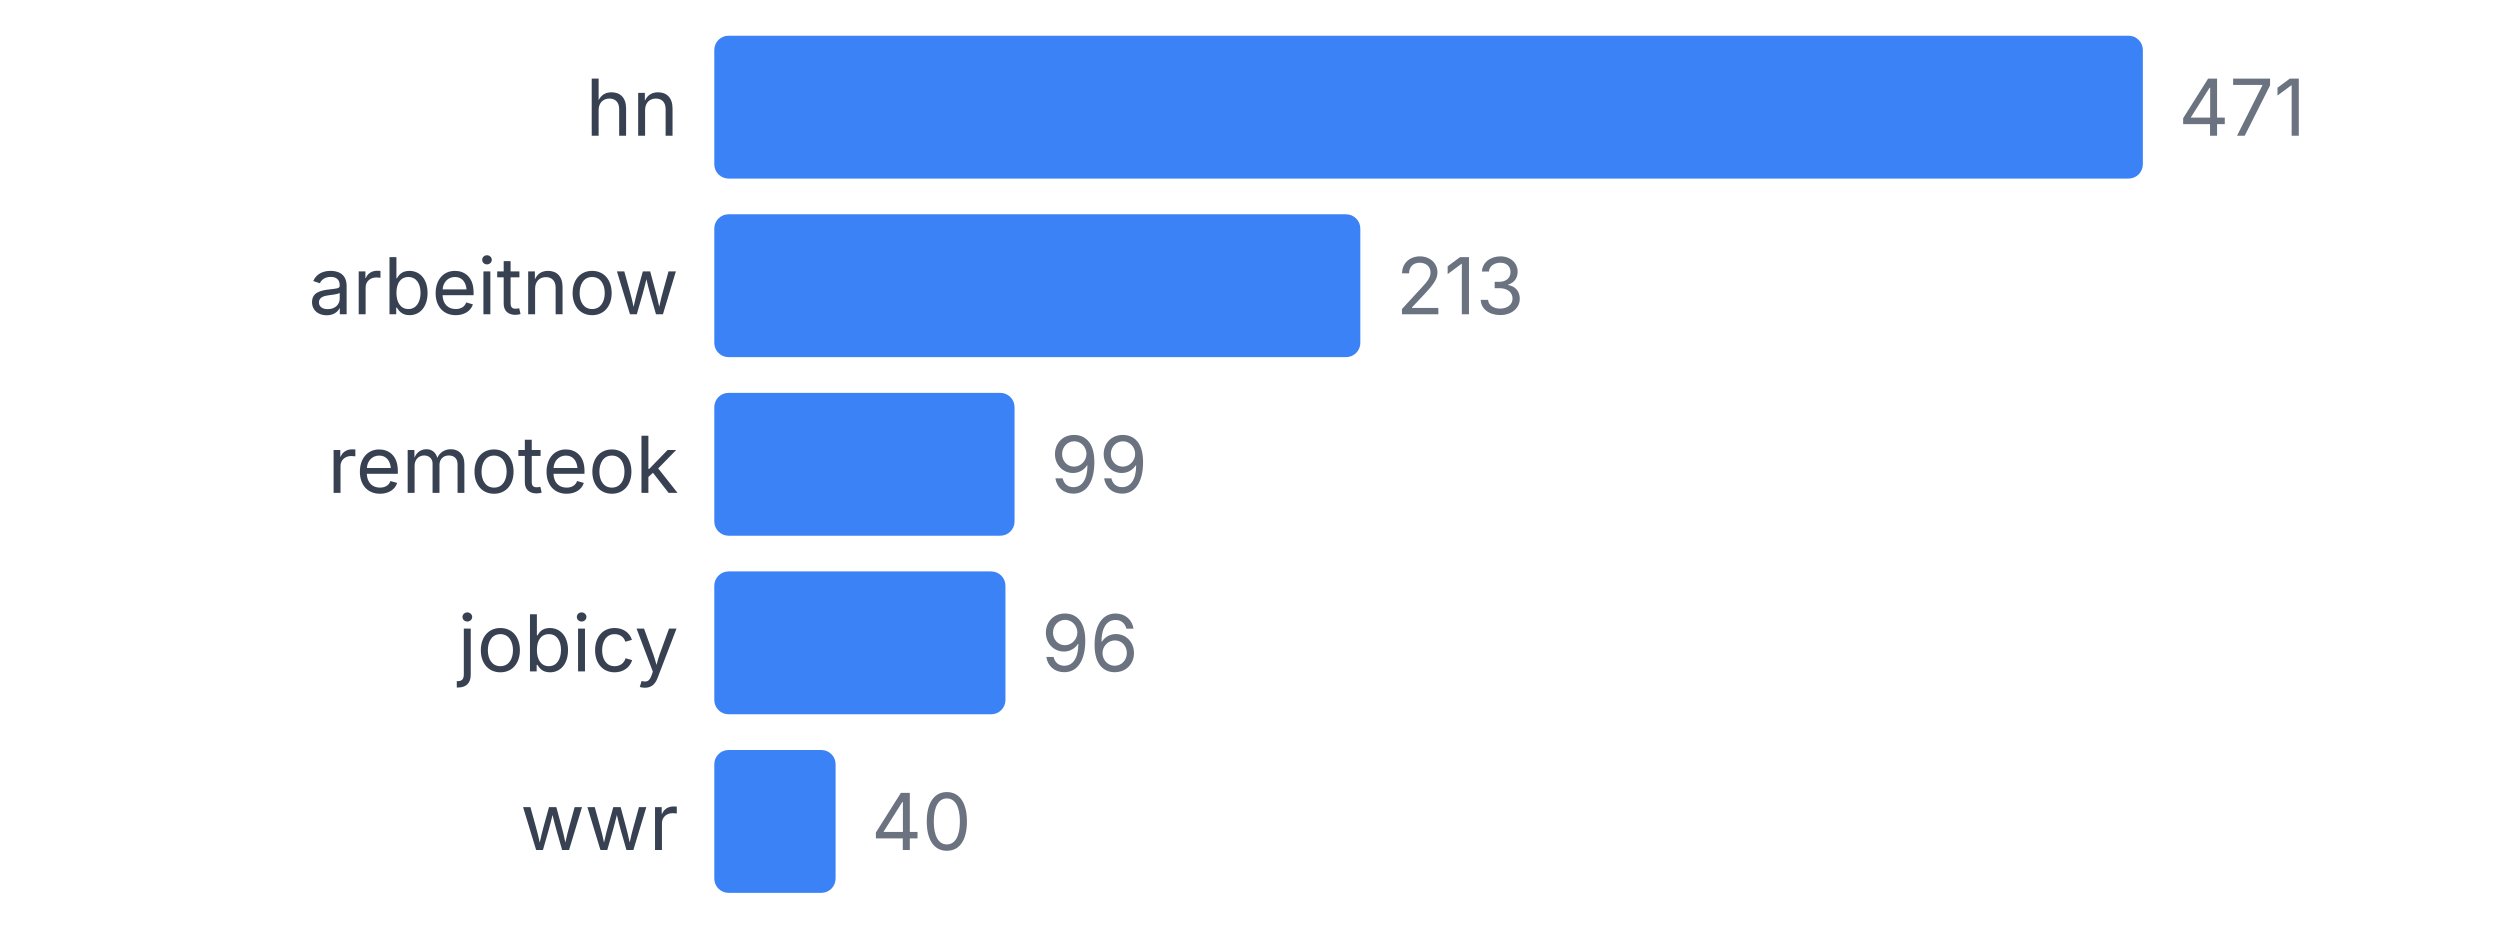
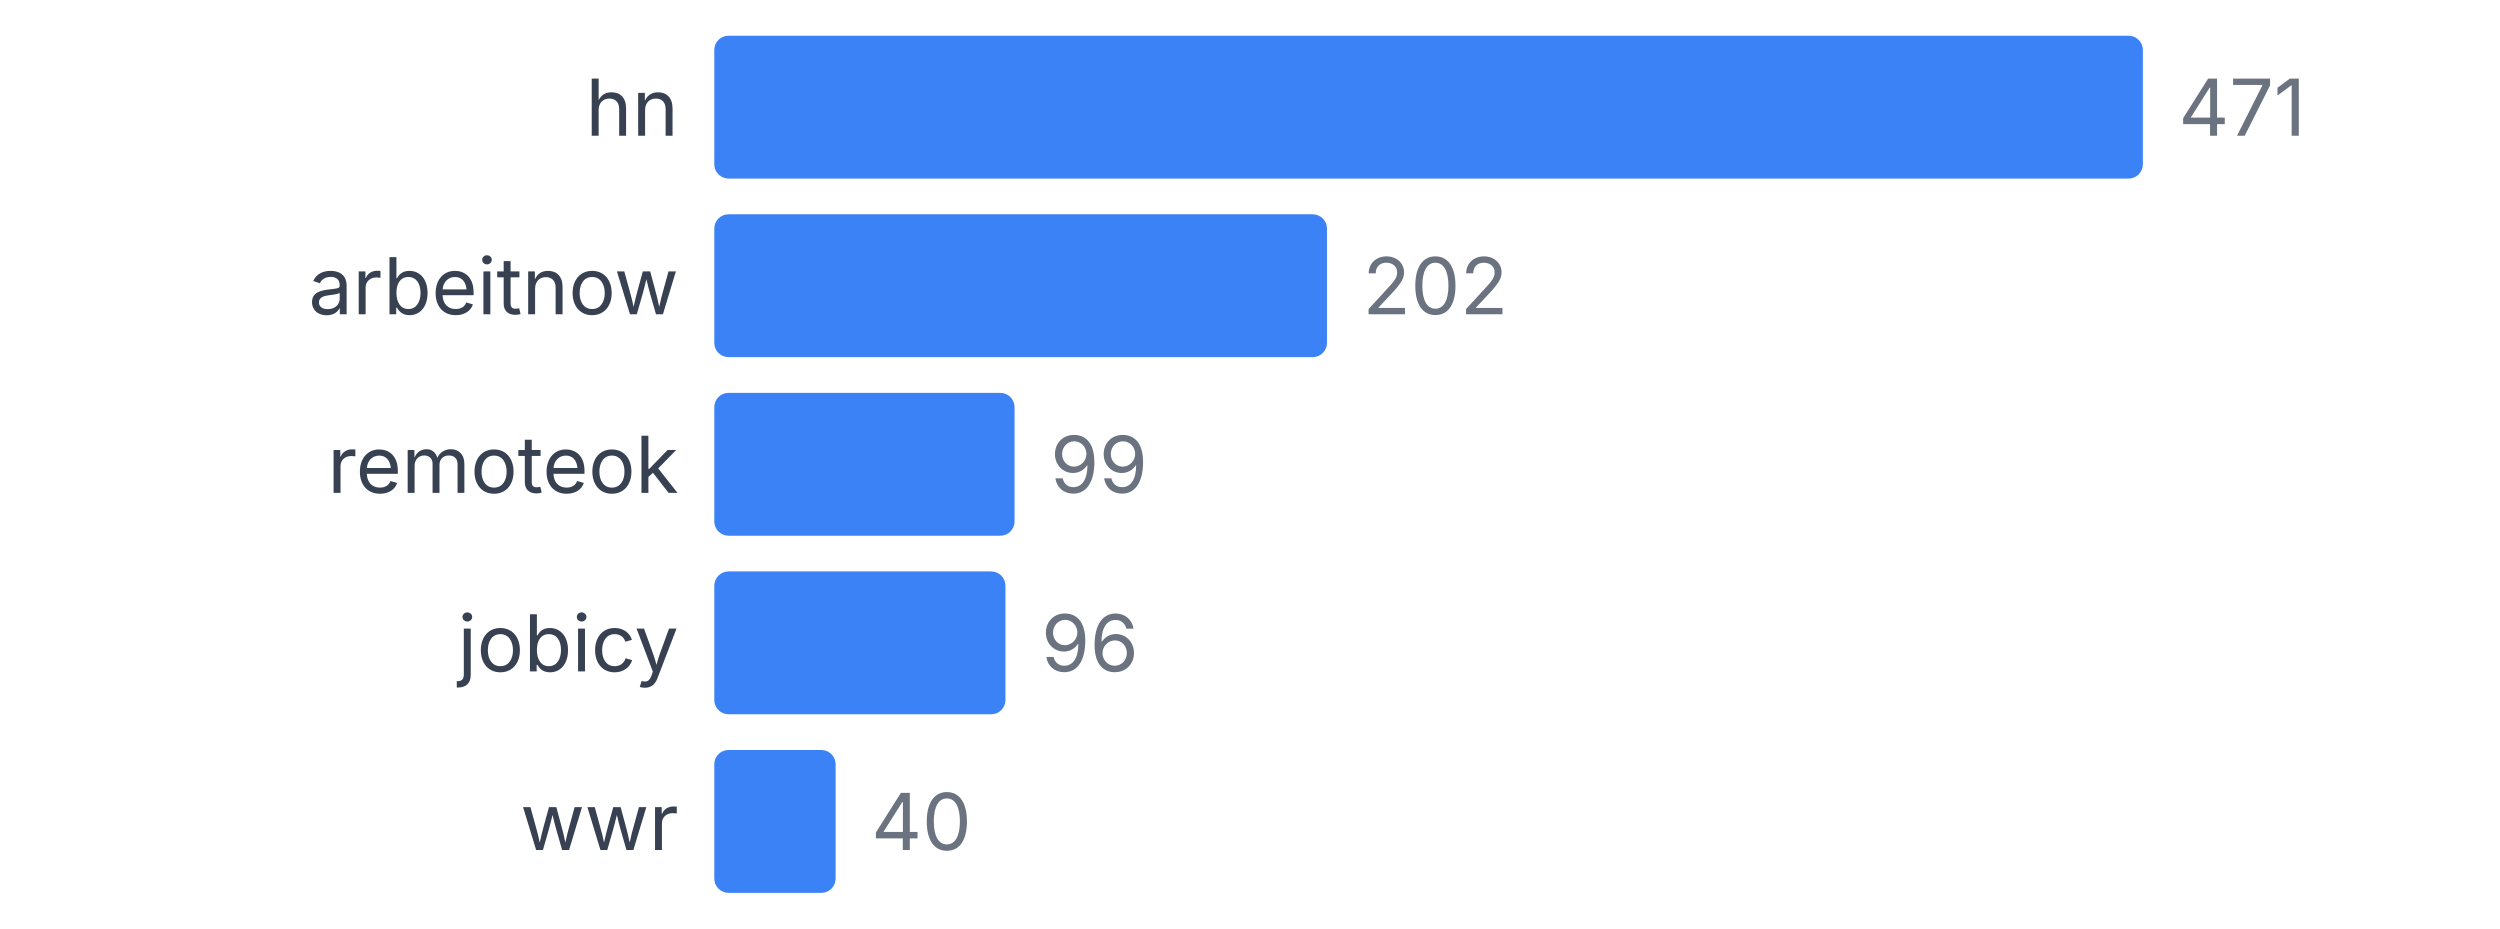
<svg xmlns="http://www.w3.org/2000/svg" width="350" height="130" viewBox="0 0 350 130">
  <style>
    text { font-family: system-ui, -apple-system, sans-serif; }
  </style>
  <text x="95" y="19" text-anchor="end" font-size="11" fill="#374151">hn</text>
  <rect x="100" y="5" width="200" height="20" fill="#3b82f6" rx="2" />
  <text x="305" y="19" font-size="11" fill="#6b7280">471</text>
  <text x="95" y="44" text-anchor="end" font-size="11" fill="#374151">arbeitnow</text>
-   <rect x="100" y="30" width="90.446" height="20" fill="#3b82f6" rx="2" />
-   <text x="195.446" y="44" font-size="11" fill="#6b7280">213</text>
+   <rect x="100" y="30" width="85.775" height="20" fill="#3b82f6" rx="2" />
+   <text x="190.775" y="44" font-size="11" fill="#6b7280">202</text>
  <text x="95" y="69" text-anchor="end" font-size="11" fill="#374151">remoteok</text>
  <rect x="100" y="55" width="42.038" height="20" fill="#3b82f6" rx="2" />
  <text x="147.038" y="69" font-size="11" fill="#6b7280">99</text>
  <text x="95" y="94" text-anchor="end" font-size="11" fill="#374151">jobicy</text>
  <rect x="100" y="80" width="40.764" height="20" fill="#3b82f6" rx="2" />
  <text x="145.764" y="94" font-size="11" fill="#6b7280">96</text>
  <text x="95" y="119" text-anchor="end" font-size="11" fill="#374151">wwr</text>
  <rect x="100" y="105" width="16.985" height="20" fill="#3b82f6" rx="2" />
  <text x="121.985" y="119" font-size="11" fill="#6b7280">40</text>
</svg>
